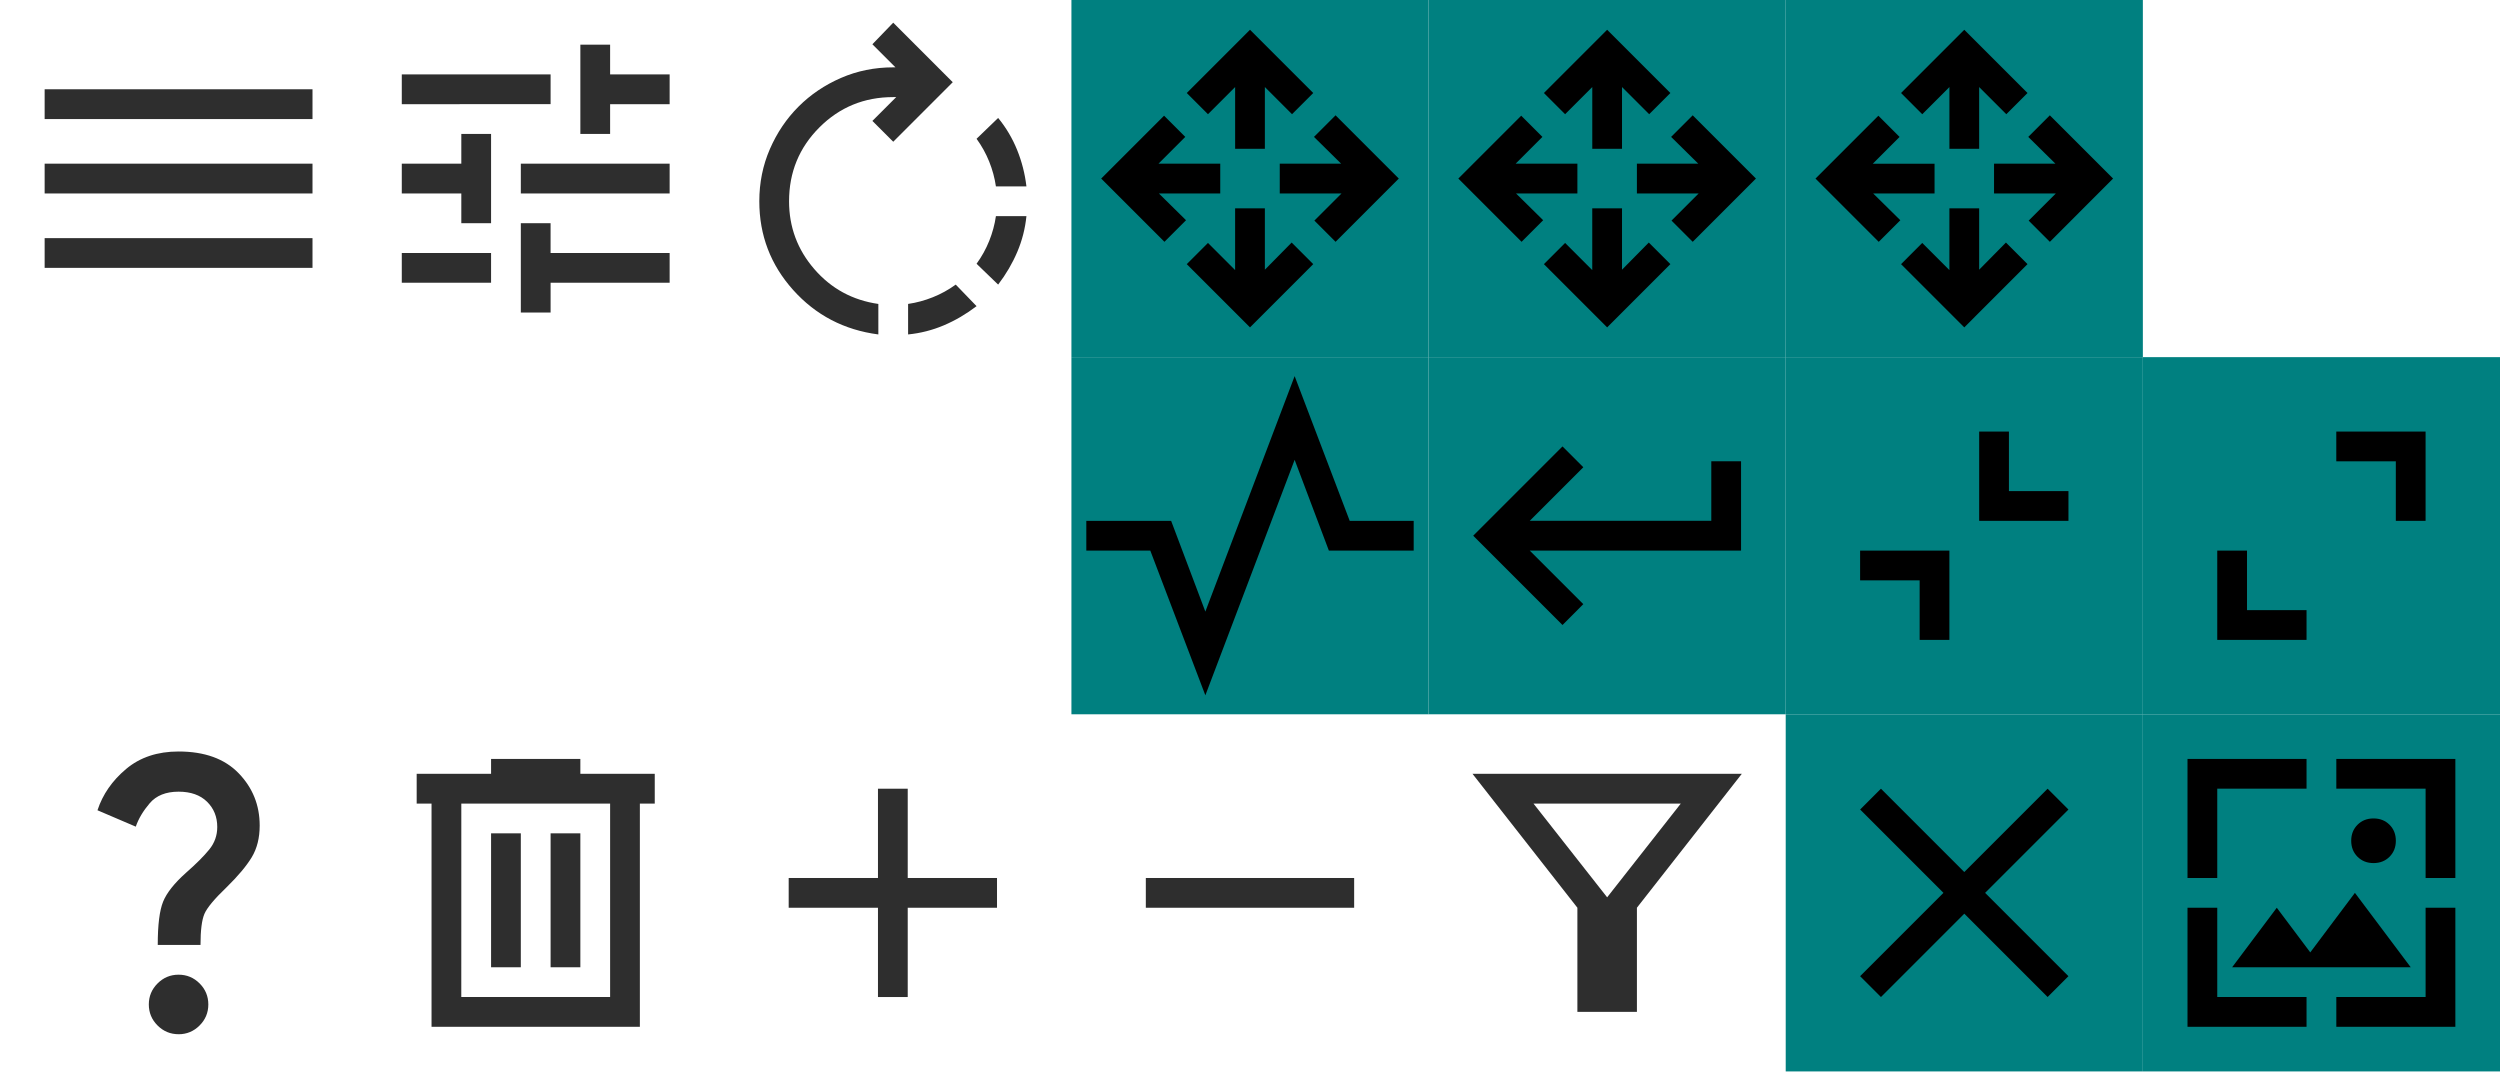
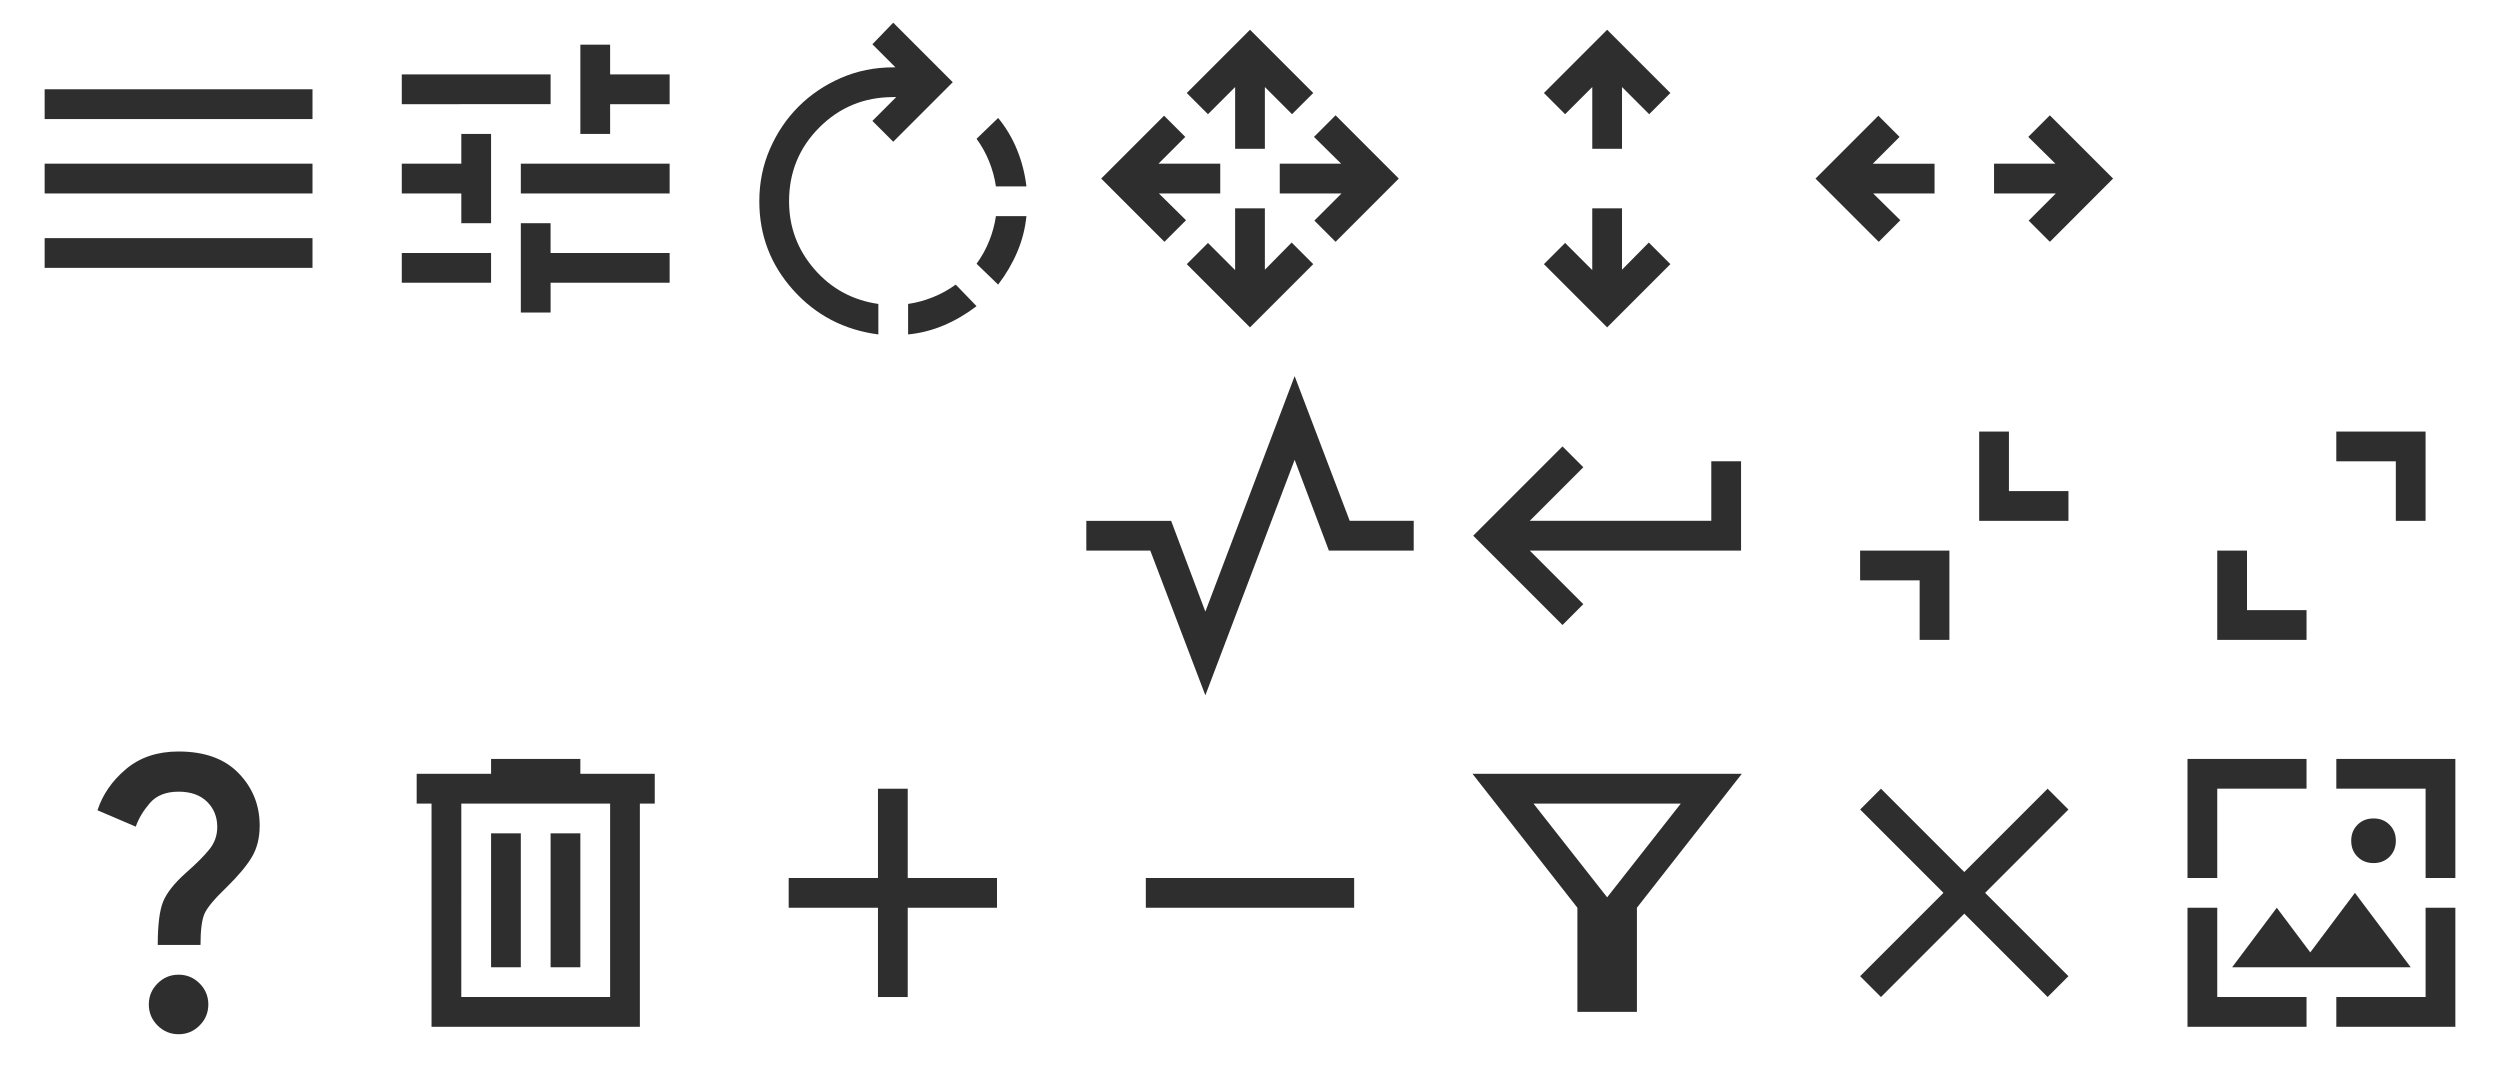
<svg xmlns="http://www.w3.org/2000/svg" height="48" viewBox="0 0 112 48" width="112" id="svg1" version="1.1">
  <defs id="defs1">
    <style id="current-color-scheme" type="text/css">
      .ColorScheme-Text {
        color: #2e2e2e;
      }
    </style>
  </defs>
  <g id="menu">
    <rect id="rect1" width="16" height="16" x="0" y="0" opacity="0" />
    <path id="path1" d="M 2,12 V 10.667 H 14 V 12 Z m 0,-3.333 V 7.333 H 14 v 1.333 z m 0,-3.333 V 4 H 14 v 1.333 z" class="ColorScheme-Text" fill="currentColor" />
  </g>
  <g id="configure">
    <rect id="rect2" width="16" height="16" x="16" y="0" opacity="0" />
    <path id="path2" d="m 23.333,14 v -4 h 1.333 v 1.333 H 30 v 1.333 H 24.667 V 14 Z M 18,12.667 V 11.333 H 22 v 1.333 z M 20.667,10 V 8.667 H 18 V 7.333 h 2.667 V 6 H 22 V 10 Z M 23.333,8.667 V 7.333 H 30 V 8.667 Z M 26,6 v -4 h 1.333 V 3.333 H 30 V 4.667 H 27.333 V 6 Z M 18,4.667 V 3.333 h 6.667 v 1.333 z" class="ColorScheme-Text" fill="currentColor" />
  </g>
  <g id="rotate">
    <rect id="rect3" width="16" height="16" x="32" y="0" opacity="0" />
    <path id="path3" d="m 40.683,14.983 v -1.367 q 0.567,-0.083 1.108,-0.3 Q 42.333,13.1 42.817,12.75 L 43.75,13.716 Q 43.05,14.25 42.283,14.575 q -0.767,0.325 -1.6,0.408 z m -1.333,0 q -2.3,-0.3 -3.817,-1.992 Q 34.017,11.3 34.017,9.017 q 0,-1.25 0.475,-2.342 0.475,-1.092 1.283,-1.9 0.808,-0.808 1.9,-1.283 1.092,-0.475 2.342,-0.475 h 0.1 L 39.083,1.983 40.016,1.016 42.683,3.683 40.017,6.35 39.083,5.417 40.15,4.35 h -0.133 q -1.95,0 -3.308,1.358 Q 35.35,7.067 35.35,9.017 35.35,10.75 36.483,12.058 37.617,13.367 39.35,13.617 Z M 44.717,12.75 43.75,11.817 q 0.35,-0.483 0.567,-1.025 0.217,-0.542 0.3,-1.108 h 1.367 Q 45.9,10.517 45.575,11.283 45.25,12.05 44.717,12.75 Z m 1.267,-4.4 h -1.367 q -0.083,-0.567 -0.3,-1.108 Q 44.1,6.7 43.75,6.217 l 0.967,-0.933 q 0.533,0.65 0.85,1.433 0.317,0.783 0.417,1.633 z" class="ColorScheme-Text" fill="currentColor" />
+   </g>
+   <g id="move">
+     <rect width="16" height="16" x="48" y="0" opacity="0" />
+     <path d="m 56,14.667 -2.833,-2.833 0.95,-0.95 L 55.333,12.1 V 9.333 h 1.333 v 2.75 l 1.2,-1.217 0.967,0.967 z M 52.167,10.833 49.333,8 52.15,5.183 l 0.95,0.95 -1.2,1.2 h 2.767 v 1.333 h -2.75 l 1.217,1.2 z m 7.667,0 -0.95,-0.95 L 60.1,8.667 H 57.333 V 7.333 h 2.75 l -1.217,-1.2 0.967,-0.967 2.833,2.833 z m -4.5,-4.167 V 3.9 l -1.217,1.217 -0.95,-0.95 L 56,1.333 l 2.833,2.833 -0.95,0.95 -1.217,-1.217 v 2.767 z" class="ColorScheme-Text" fill="currentColor" />
+   </g>
+   <g id="size-vertical">
+     <rect width="16" height="16" x="64" y="0" opacity="0" />
+     <path d="m 72,14.667 -2.833,-2.833 0.95,-0.95 L 71.333,12.1 V 9.333 h 1.333 v 2.75 l 1.2,-1.217 0.967,0.967 z M 71.334,6.666 V 3.9 l -1.217,1.217 -0.95,-0.95 L 72,1.333 l 2.833,2.833 -0.95,0.95 -1.217,-1.217 v 2.767 z" class="ColorScheme-Text" fill="currentColor" />
+   </g>
+   <g id="size-horizontal">
+     <rect width="16" height="16" x="80" y="0" opacity="0" />
+     <path d="m 84.167,10.834 -2.833,-2.833 2.817,-2.817 0.95,0.95 -1.2,1.2 h 2.767 v 1.333 h -2.75 l 1.217,1.2 z m 7.667,0 -0.95,-0.95 1.217,-1.217 H 89.333 V 7.333 h 2.75 l -1.217,-1.2 0.967,-0.967 2.833,2.833 z " class="ColorScheme-Text" fill="currentColor" />
+   </g>
+   <g id="status">
+     <rect width="16" height="16" x="48" y="16" opacity="0" />
+     <path d="m 48.667,24.667 v -1.333 h 3.8 L 54,27.4 l 4,-10.55 2.467,6.483 h 2.867 v 1.333 h -3.8 L 58,20.6 l -4,10.55 -2.467,-6.483 z" class="ColorScheme-Text" fill="currentColor" />
+   </g>
+   <g id="return-to-source">
+     <rect width="16" height="16" x="64" y="16" opacity="0" />
+     <path d="m 70,28 -4,-4 4,-4 0.933,0.933 -2.4,2.4 h 8.133 v -2.667 h 1.333 v 4 h -9.467 l 2.4,2.4 z" class="ColorScheme-Text" fill="currentColor" />
+   </g>
+   <g id="collapse">
+     <rect width="16" height="16" x="80" y="16" opacity="0" />
+     <path d="m 87.333,24.667 v 4 H 86 V 26 H 83.333 v -1.333 z m 2.667,-5.333 v 2.667 h 2.667 v 1.333 h -4 v -4 z" class="ColorScheme-Text" fill="currentColor" />
+   </g>
+   <g id="restore">
+     <rect width="16" height="16" x="96" y="16" opacity="0" />
+     <path d="m 99.333,28.667 v -4 h 1.333 v 2.667 h 2.667 v 1.333 z m 8,-5.333 v -2.667 h -2.667 v -1.333 h 4 v 4 z" class="ColorScheme-Text" fill="currentColor" />
  </g>
  <g id="help">
    <rect width="16" height="16" x="0" y="32" opacity="0" id="rect7" />
    <path d="m 7.067,42.333 q 0,-1.35 0.242,-1.942 Q 7.55,39.8 8.333,39.1 9.017,38.5 9.375,38.058 9.733,37.617 9.733,37.05 q 0,-0.683 -0.458,-1.133 -0.458,-0.45 -1.275,-0.45 -0.85,0 -1.292,0.517 -0.442,0.517 -0.625,1.05 L 4.367,36.3 q 0.35,-1.067 1.283,-1.85 0.933,-0.783 2.35,-0.783 1.75,0 2.692,0.975 0.942,0.975 0.942,2.342 0,0.833 -0.358,1.425 Q 10.917,39 10.15,39.75 q -0.817,0.783 -0.992,1.192 -0.175,0.408 -0.175,1.392 z m 0.933,4 q -0.55,0 -0.942,-0.392 Q 6.667,45.55 6.667,45 q 0,-0.55 0.392,-0.942 0.392,-0.392 0.942,-0.392 0.55,0 0.942,0.392 Q 9.333,44.45 9.333,45 q 0,0.55 -0.392,0.942 -0.392,0.392 -0.942,0.392 z" class="ColorScheme-Text" fill="currentColor" id="path7" />
  </g>
  <g id="delete">
    <rect width="16" height="16" x="16" y="32" opacity="0" id="rect8" />
    <path d="M 19.333,46 V 36 H 18.667 V 34.667 H 22 V 34 h 4 v 0.667 h 3.333 V 36 h -0.667 v 10 z m 1.333,-1.333 h 6.667 V 36 H 20.667 Z M 22,43.333 h 1.333 v -6 H 22 Z m 2.667,0 H 26 v -6 h -1.333 z m -4,-7.333 v 8.667 z" class="ColorScheme-Text" fill="currentColor" id="path8" />
  </g>
  <g id="add">
    <rect width="16" height="16" x="32" y="32" opacity="0" id="rect9" />
    <path d="m 39.333,40.667 h -4 v -1.333 h 4 v -4 h 1.333 v 4 h 4 v 1.333 h -4 v 4 h -1.333 z" class="ColorScheme-Text" fill="currentColor" id="path9" />
  </g>
  <g id="remove">
    <rect width="16" height="16" x="48" y="32" opacity="0" id="rect10" />
    <path d="m 51.333,40.667 v -1.333 h 9.333 v 1.333 z" class="ColorScheme-Text" fill="currentColor" id="path10" />
  </g>
  <g id="filter">
    <rect width="16" height="16" x="64" y="32" opacity="0" id="rect11" />
    <path d="m 70.667,45.333 v -4.667 l -4.7,-6 h 12.067 l -4.7,6 v 4.667 z m 1.333,-5.133 3.3,-4.2 h -6.6 z" class="ColorScheme-Text" fill="currentColor" id="path11" />
  </g>
-   <rect style="fill:#008080;fill-rule:evenodd;stroke-width:0.5" id="rect12" width="16" height="16" x="80" y="32" />
-   <path d="M 84.267,44.667 83.333,43.733 87.067,40 l -3.733,-3.733 0.933,-0.933 3.733,3.733 3.733,-3.733 0.933,0.933 L 88.933,40 l 3.733,3.733 -0.933,0.933 -3.733,-3.733 z" id="path1-3" style="stroke-width:0.025" />
-   <rect style="fill:#008080;fill-rule:evenodd;stroke-width:0.5" id="rect13" width="16" height="16" x="96" y="32" />
-   <path d="m 98,46 v -5.333 h 1.333 v 4 h 4 V 46 Z m 6.667,0 v -1.333 h 4 v -4 H 110 V 46 Z M 100,43.333 102,40.667 l 1.5,2 2,-2.667 2.5,3.333 z m -2,-4 V 34 h 5.333 v 1.333 h -4 v 4 z m 10.667,0 v -4 h -4 V 34 H 110 v 5.333 z m -2.333,-0.667 q -0.433,0 -0.717,-0.283 -0.283,-0.283 -0.283,-0.717 0,-0.433 0.283,-0.717 0.283,-0.283 0.717,-0.283 0.433,0 0.717,0.283 0.283,0.283 0.283,0.717 0,0.433 -0.283,0.717 -0.283,0.283 -0.717,0.283 z" id="path1-4" style="stroke-width:0.025" />
-   <rect style="fill:#008080;fill-rule:evenodd;stroke-width:0.5" id="rect14" width="16" height="16" x="48" y="3.4909797e-07" />
-   <path d="m 56,14.667 -2.833,-2.833 0.95,-0.95 L 55.333,12.1 V 9.333 h 1.333 v 2.75 l 1.2,-1.217 0.967,0.967 z M 52.167,10.833 49.333,8 52.15,5.183 l 0.95,0.95 -1.2,1.2 h 2.767 v 1.333 h -2.75 l 1.217,1.2 z m 7.667,0 -0.95,-0.95 L 60.1,8.667 H 57.333 V 7.333 h 2.75 l -1.217,-1.2 0.967,-0.967 2.833,2.833 z m -4.5,-4.167 V 3.9 l -1.217,1.217 -0.95,-0.95 L 56,1.333 l 2.833,2.833 -0.95,0.95 -1.217,-1.217 v 2.767 z" id="path1-7" style="stroke-width:0.025" />
-   <rect style="fill:#008080;fill-rule:evenodd;stroke-width:0.5" id="rect14-7" width="16" height="16" x="64" y="3.4909797e-07" />
-   <path d="m 72,14.667 -2.833,-2.833 0.95,-0.95 L 71.333,12.1 V 9.333 h 1.333 v 2.75 l 1.2,-1.217 0.967,0.967 z M 68.167,10.833 65.333,8 68.15,5.183 l 0.95,0.95 -1.2,1.2 h 2.767 v 1.333 h -2.75 l 1.217,1.2 z m 7.667,0 -0.95,-0.95 L 76.1,8.667 H 73.333 V 7.333 h 2.75 l -1.217,-1.2 0.967,-0.967 2.833,2.833 z m -4.5,-4.167 V 3.9 l -1.217,1.217 -0.95,-0.95 L 72,1.333 l 2.833,2.833 -0.95,0.95 -1.217,-1.217 v 2.767 z" id="path1-7-1" style="stroke-width:0.025" />
-   <rect style="fill:#008080;fill-rule:evenodd;stroke-width:0.5" id="rect14-9" width="16" height="16" x="80" y="3.4909797e-07" />
-   <path d="m 88,14.667 -2.833,-2.833 0.95,-0.95 L 87.333,12.1 V 9.333 h 1.333 v 2.75 l 1.2,-1.217 0.967,0.967 z m -3.833,-3.833 -2.833,-2.833 2.817,-2.817 0.95,0.95 -1.2,1.2 h 2.767 v 1.333 h -2.75 l 1.217,1.2 z m 7.667,0 -0.95,-0.95 1.217,-1.217 H 89.333 V 7.333 h 2.75 l -1.217,-1.2 0.967,-0.967 2.833,2.833 z m -4.5,-4.167 V 3.9 l -1.217,1.217 -0.95,-0.95 2.833,-2.833 2.833,2.833 -0.95,0.95 -1.217,-1.217 v 2.767 z" id="path1-7-9" style="stroke-width:0.025" />
-   <g id="g15" transform="matrix(0.6666667,0,0,0.6666667,65.20464,41.76145)" style="stroke-width:1.5">
-     <rect style="fill:#008080;fill-rule:evenodd;stroke-width:0.75" id="rect15" width="24" height="24" x="-25.807" y="-38.642" />
-     <path d="m -24.807,-25.642 v -2 h 5.7 l 2.3,6.1 6,-15.825 3.7,9.725 h 4.3 v 2 h -5.7 l -2.3,-6.1 -6,15.825 -3.7,-9.725 z" id="path1-8" style="stroke-width:0.037" />
+   <g id="close">
+     <rect width="16" height="16" x="80" y="32" opacity="0" />
+     <path d="M 84.267,44.667 83.333,43.733 87.067,40 l -3.733,-3.733 0.933,-0.933 3.733,3.733 3.733,-3.733 0.933,0.933 L 88.933,40 l 3.733,3.733 -0.933,0.933 -3.733,-3.733 z" class="ColorScheme-Text" fill="currentColor" />
  </g>
-   <rect style="fill:#008080;fill-rule:evenodd;stroke-width:0.5" id="rect16" width="16" height="16" x="80" y="16" />
-   <path d="m 87.333,24.667 v 4 H 86 V 26 H 83.333 v -1.333 z m 2.667,-5.333 v 2.667 h 2.667 v 1.333 h -4 v -4 z" id="path1-74" style="stroke-width:0.025" />
-   <rect style="fill:#008080;fill-rule:evenodd;stroke-width:0.5" id="rect17" width="16" height="16" x="96" y="16" />
-   <path d="m 99.333,28.667 v -4 h 1.333 v 2.667 h 2.667 v 1.333 z m 8,-5.333 v -2.667 h -2.667 v -1.333 h 4 v 4 z" id="path1-1" style="stroke-width:0.025" />
-   <rect style="fill:#008080;fill-rule:evenodd;stroke-width:0.5" id="rect18" width="16" height="16" x="64" y="16" />
-   <path d="m 70,28 -4,-4 4,-4 0.933,0.933 -2.4,2.4 h 8.133 v -2.667 h 1.333 v 4 h -9.467 l 2.4,2.4 z" id="path1-0" style="stroke-width:0.025" />
+   <g id="showbackground">
+     <rect width="16" height="16" x="96" y="32" opacity="0" />
+     <path d="m 98,46 v -5.333 h 1.333 v 4 h 4 V 46 Z m 6.667,0 v -1.333 h 4 v -4 H 110 V 46 Z M 100,43.333 102,40.667 l 1.5,2 2,-2.667 2.5,3.333 z m -2,-4 V 34 h 5.333 v 1.333 h -4 v 4 z m 10.667,0 v -4 h -4 V 34 H 110 v 5.333 z m -2.333,-0.667 q -0.433,0 -0.717,-0.283 -0.283,-0.283 -0.283,-0.717 0,-0.433 0.283,-0.717 0.283,-0.283 0.717,-0.283 0.433,0 0.717,0.283 0.283,0.283 0.283,0.717 0,0.433 -0.283,0.717 -0.283,0.283 -0.717,0.283 z" class="ColorScheme-Text" fill="currentColor" />
+   </g>
</svg>
